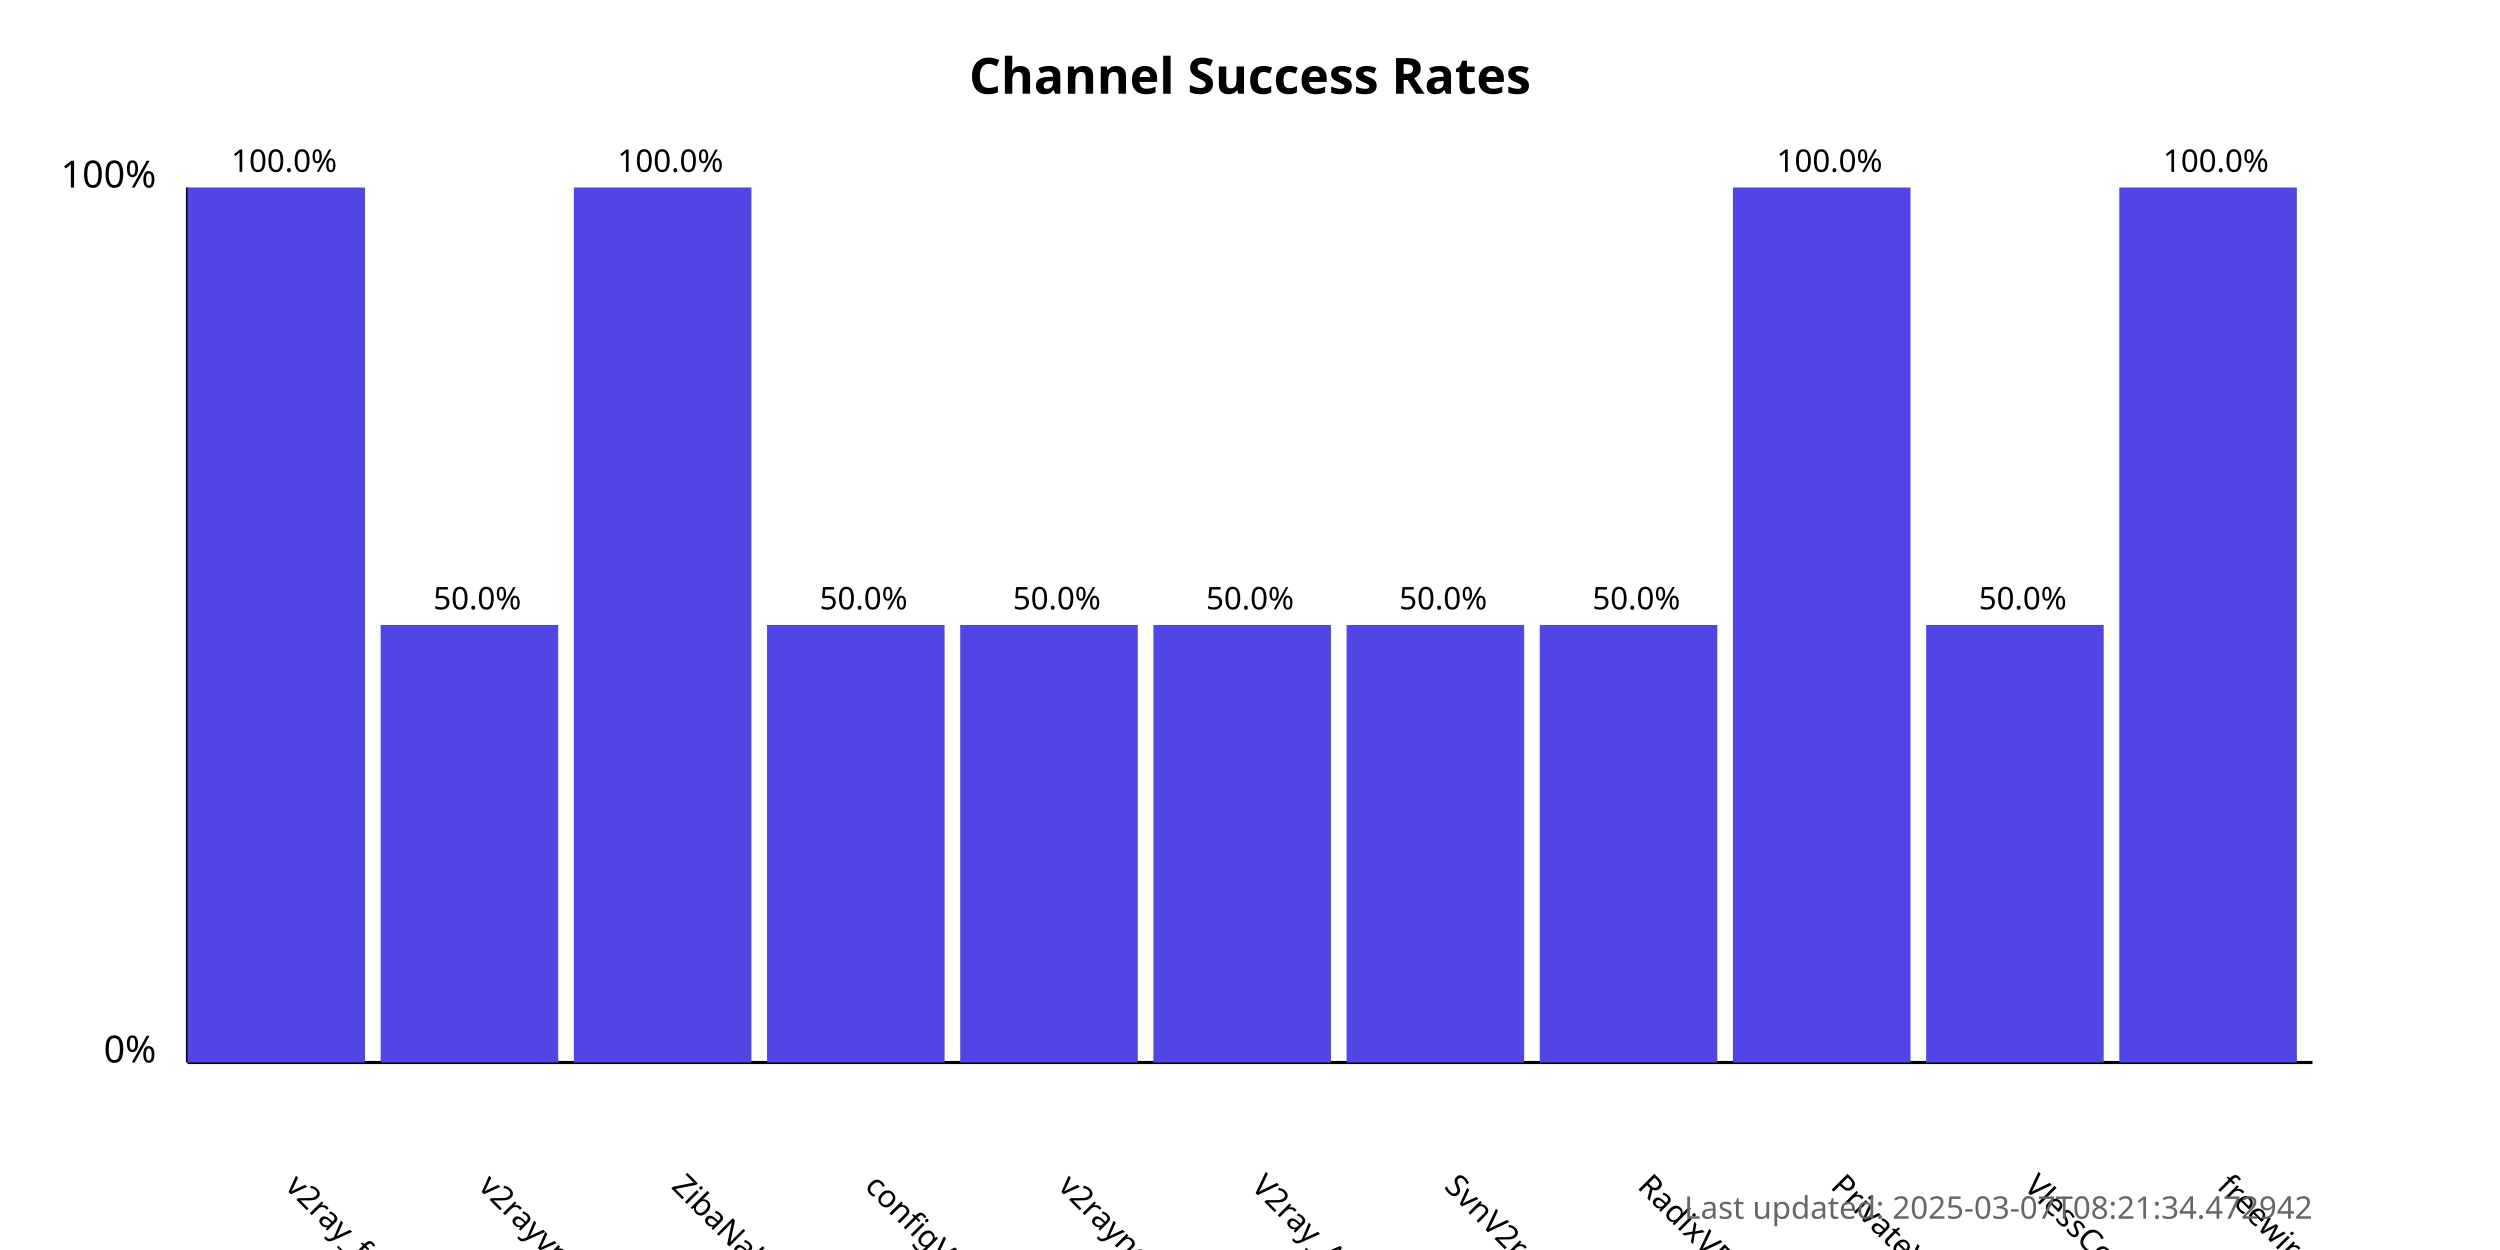
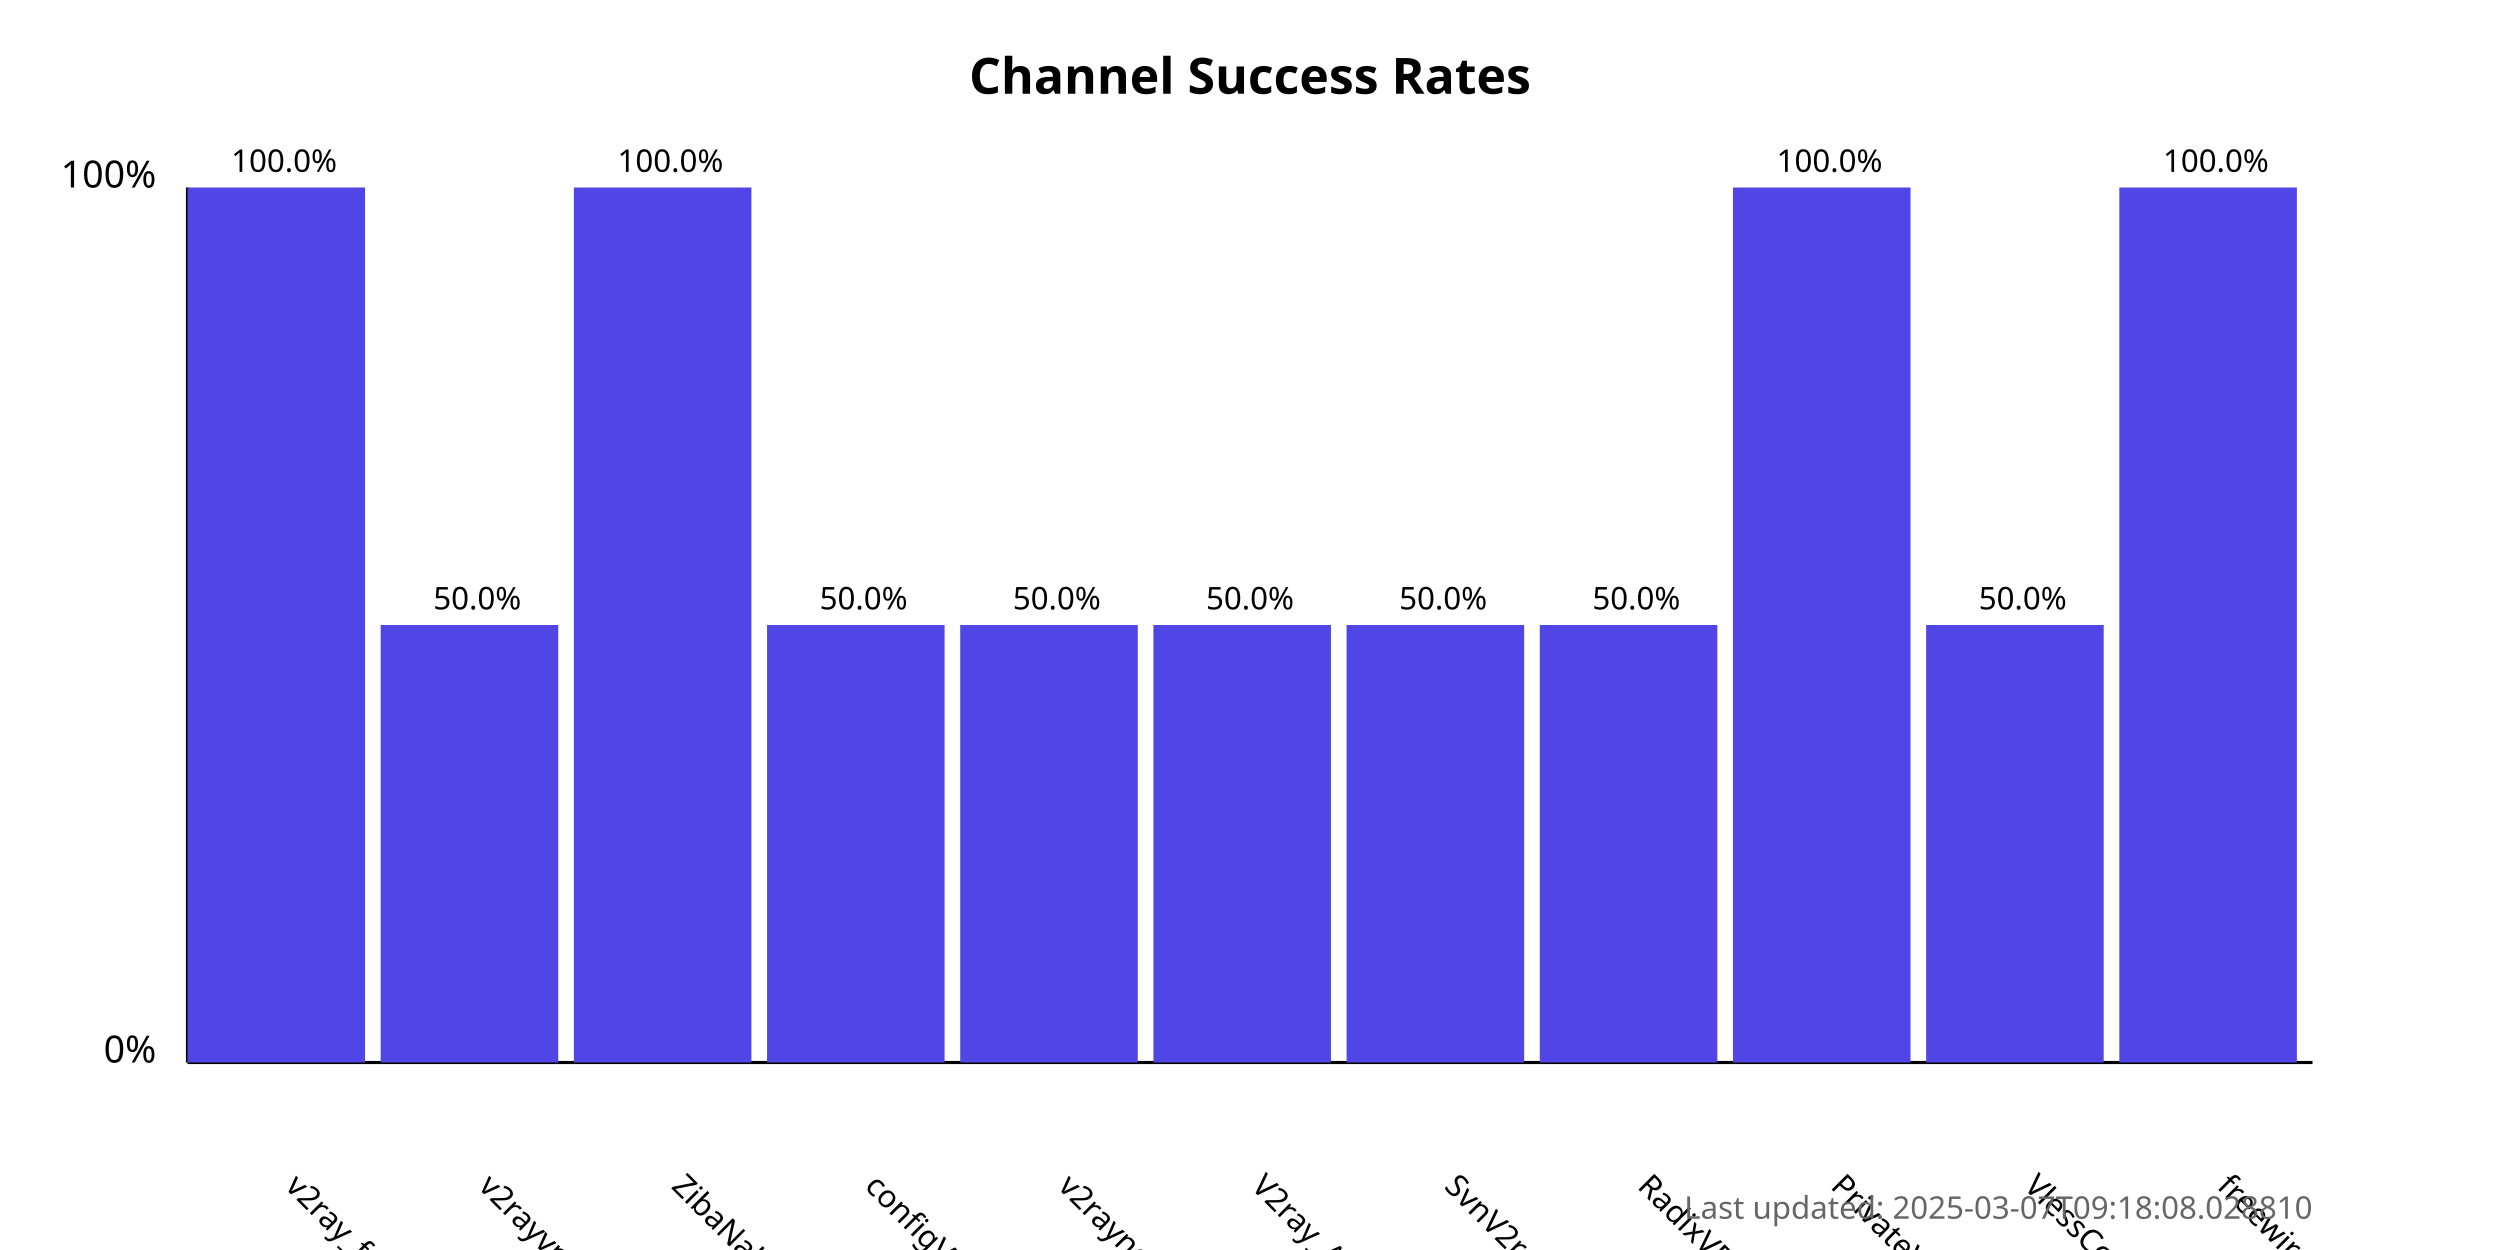
<svg xmlns="http://www.w3.org/2000/svg" width="800" height="400">
  <style>
            .chart-title { font: bold 16px sans-serif; }
            .axis-label { font: 12px sans-serif; }
            .tick-label { font: 10px sans-serif; }
            .bar { fill: #4f46e5; }
            .bar:hover { fill: #6366f1; }
            .timestamp { font: 10px sans-serif; fill: #666; }
        </style>
  <text x="400.0" y="30" text-anchor="middle" class="chart-title">
            Channel Success Rates
        </text>
  <line x1="60" y1="340" x2="60" y2="60" stroke="black" stroke-width="1" />
  <line x1="60" y1="340" x2="740" y2="340" stroke="black" stroke-width="1" />
  <text x="50" y="340" text-anchor="end" class="axis-label">0%</text>
  <text x="50" y="60" text-anchor="end" class="axis-label">100%</text>
  <g>
    <rect x="60" y="60.0" width="56.818" height="280.0" class="bar" />
    <text x="90.909" y="380" transform="rotate(45, 90.90909, 380)" text-anchor="start" class="tick-label">
                v2ray_free_conf
            </text>
    <text x="90.909" y="55.0" text-anchor="middle" class="tick-label">
                100.0%
            </text>
  </g>
  <g>
    <rect x="121.818" y="200.0" width="56.818" height="140.0" class="bar" />
    <text x="152.727" y="380" transform="rotate(45, 152.7273, 380)" text-anchor="start" class="tick-label">
                v2rayvpno
            </text>
    <text x="152.727" y="195.0" text-anchor="middle" class="tick-label">
                50.0%
            </text>
  </g>
  <g>
    <rect x="183.636" y="60.0" width="56.818" height="280.0" class="bar" />
    <text x="214.545" y="380" transform="rotate(45, 214.5455, 380)" text-anchor="start" class="tick-label">
                ZibaNabz
            </text>
    <text x="214.545" y="55.0" text-anchor="middle" class="tick-label">
                100.0%
            </text>
  </g>
  <g>
    <rect x="245.455" y="200.0" width="56.818" height="140.0" class="bar" />
    <text x="276.364" y="380" transform="rotate(45, 276.3636, 380)" text-anchor="start" class="tick-label">
                configV2rayForFree
            </text>
    <text x="276.364" y="195.0" text-anchor="middle" class="tick-label">
                50.0%
            </text>
  </g>
  <g>
    <rect x="307.273" y="200.0" width="56.818" height="140.0" class="bar" />
    <text x="338.182" y="380" transform="rotate(45, 338.1818, 380)" text-anchor="start" class="tick-label">
                v2rayngvpn
            </text>
    <text x="338.182" y="195.0" text-anchor="middle" class="tick-label">
                50.0%
            </text>
  </g>
  <g>
    <rect x="369.091" y="200.0" width="56.818" height="140.0" class="bar" />
    <text x="400.0" y="380" transform="rotate(45, 400.0, 380)" text-anchor="start" class="tick-label">
                V2ray_Alpha
            </text>
    <text x="400.0" y="195.0" text-anchor="middle" class="tick-label">
                50.0%
            </text>
  </g>
  <g>
    <rect x="430.909" y="200.0" width="56.818" height="140.0" class="bar" />
    <text x="461.818" y="380" transform="rotate(45, 461.8182, 380)" text-anchor="start" class="tick-label">
                SvnV2ray
            </text>
    <text x="461.818" y="195.0" text-anchor="middle" class="tick-label">
                50.0%
            </text>
  </g>
  <g>
    <rect x="492.727" y="200.0" width="56.818" height="140.0" class="bar" />
    <text x="523.636" y="380" transform="rotate(45, 523.6364, 380)" text-anchor="start" class="tick-label">
                RadixVPN
            </text>
    <text x="523.636" y="195.0" text-anchor="middle" class="tick-label">
                50.0%
            </text>
  </g>
  <g>
    <rect x="554.545" y="60.0" width="56.818" height="280.0" class="bar" />
    <text x="585.455" y="380" transform="rotate(45, 585.4545, 380)" text-anchor="start" class="tick-label">
                PrivateVPNs
            </text>
    <text x="585.455" y="55.0" text-anchor="middle" class="tick-label">
                100.0%
            </text>
  </g>
  <g>
    <rect x="616.364" y="200.0" width="56.818" height="140.0" class="bar" />
    <text x="647.273" y="380" transform="rotate(45, 647.2727, 380)" text-anchor="start" class="tick-label">
                VlessConfig
            </text>
    <text x="647.273" y="195.0" text-anchor="middle" class="tick-label">
                50.0%
            </text>
  </g>
  <g>
    <rect x="678.182" y="60.0" width="56.818" height="280.0" class="bar" />
    <text x="709.091" y="380" transform="rotate(45, 709.0909, 380)" text-anchor="start" class="tick-label">
                freewireguard
            </text>
    <text x="709.091" y="55.0" text-anchor="middle" class="tick-label">
                100.0%
            </text>
  </g>
  <text x="740" y="390" text-anchor="end" class="timestamp">
-             Last updated: 2025-03-07T08:21:34.472942
+             Last updated: 2025-03-07T09:18:08.028810
        </text>
</svg>
